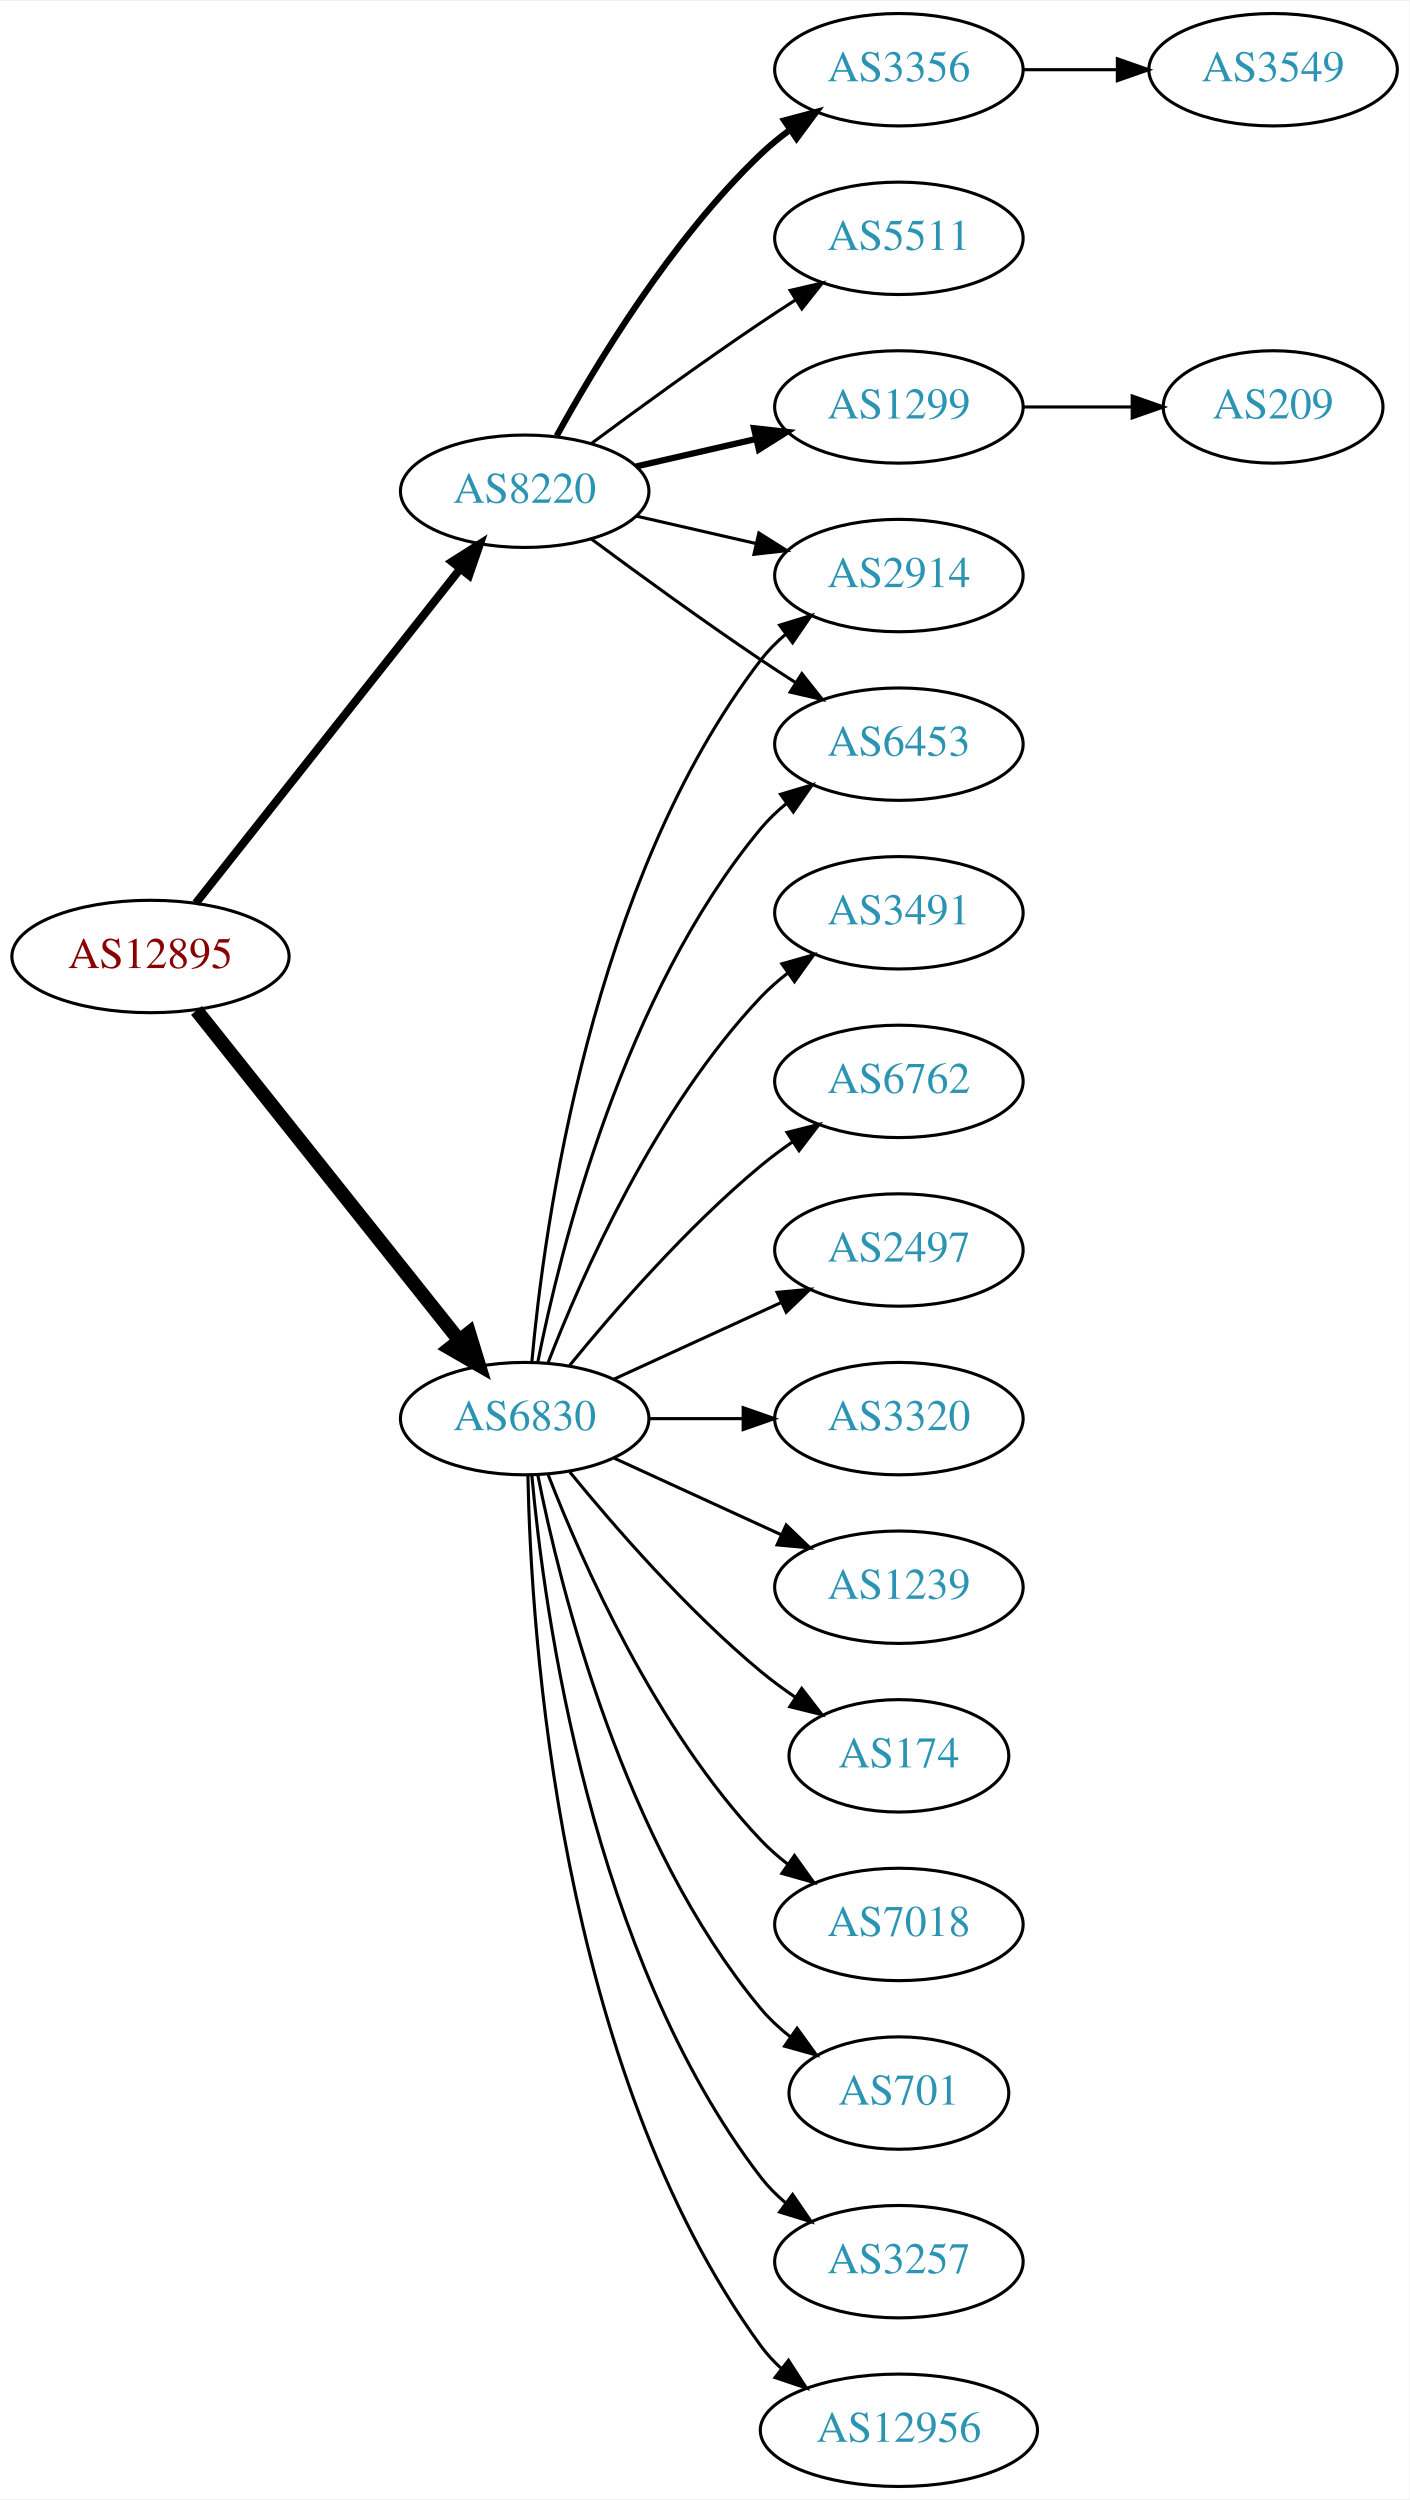
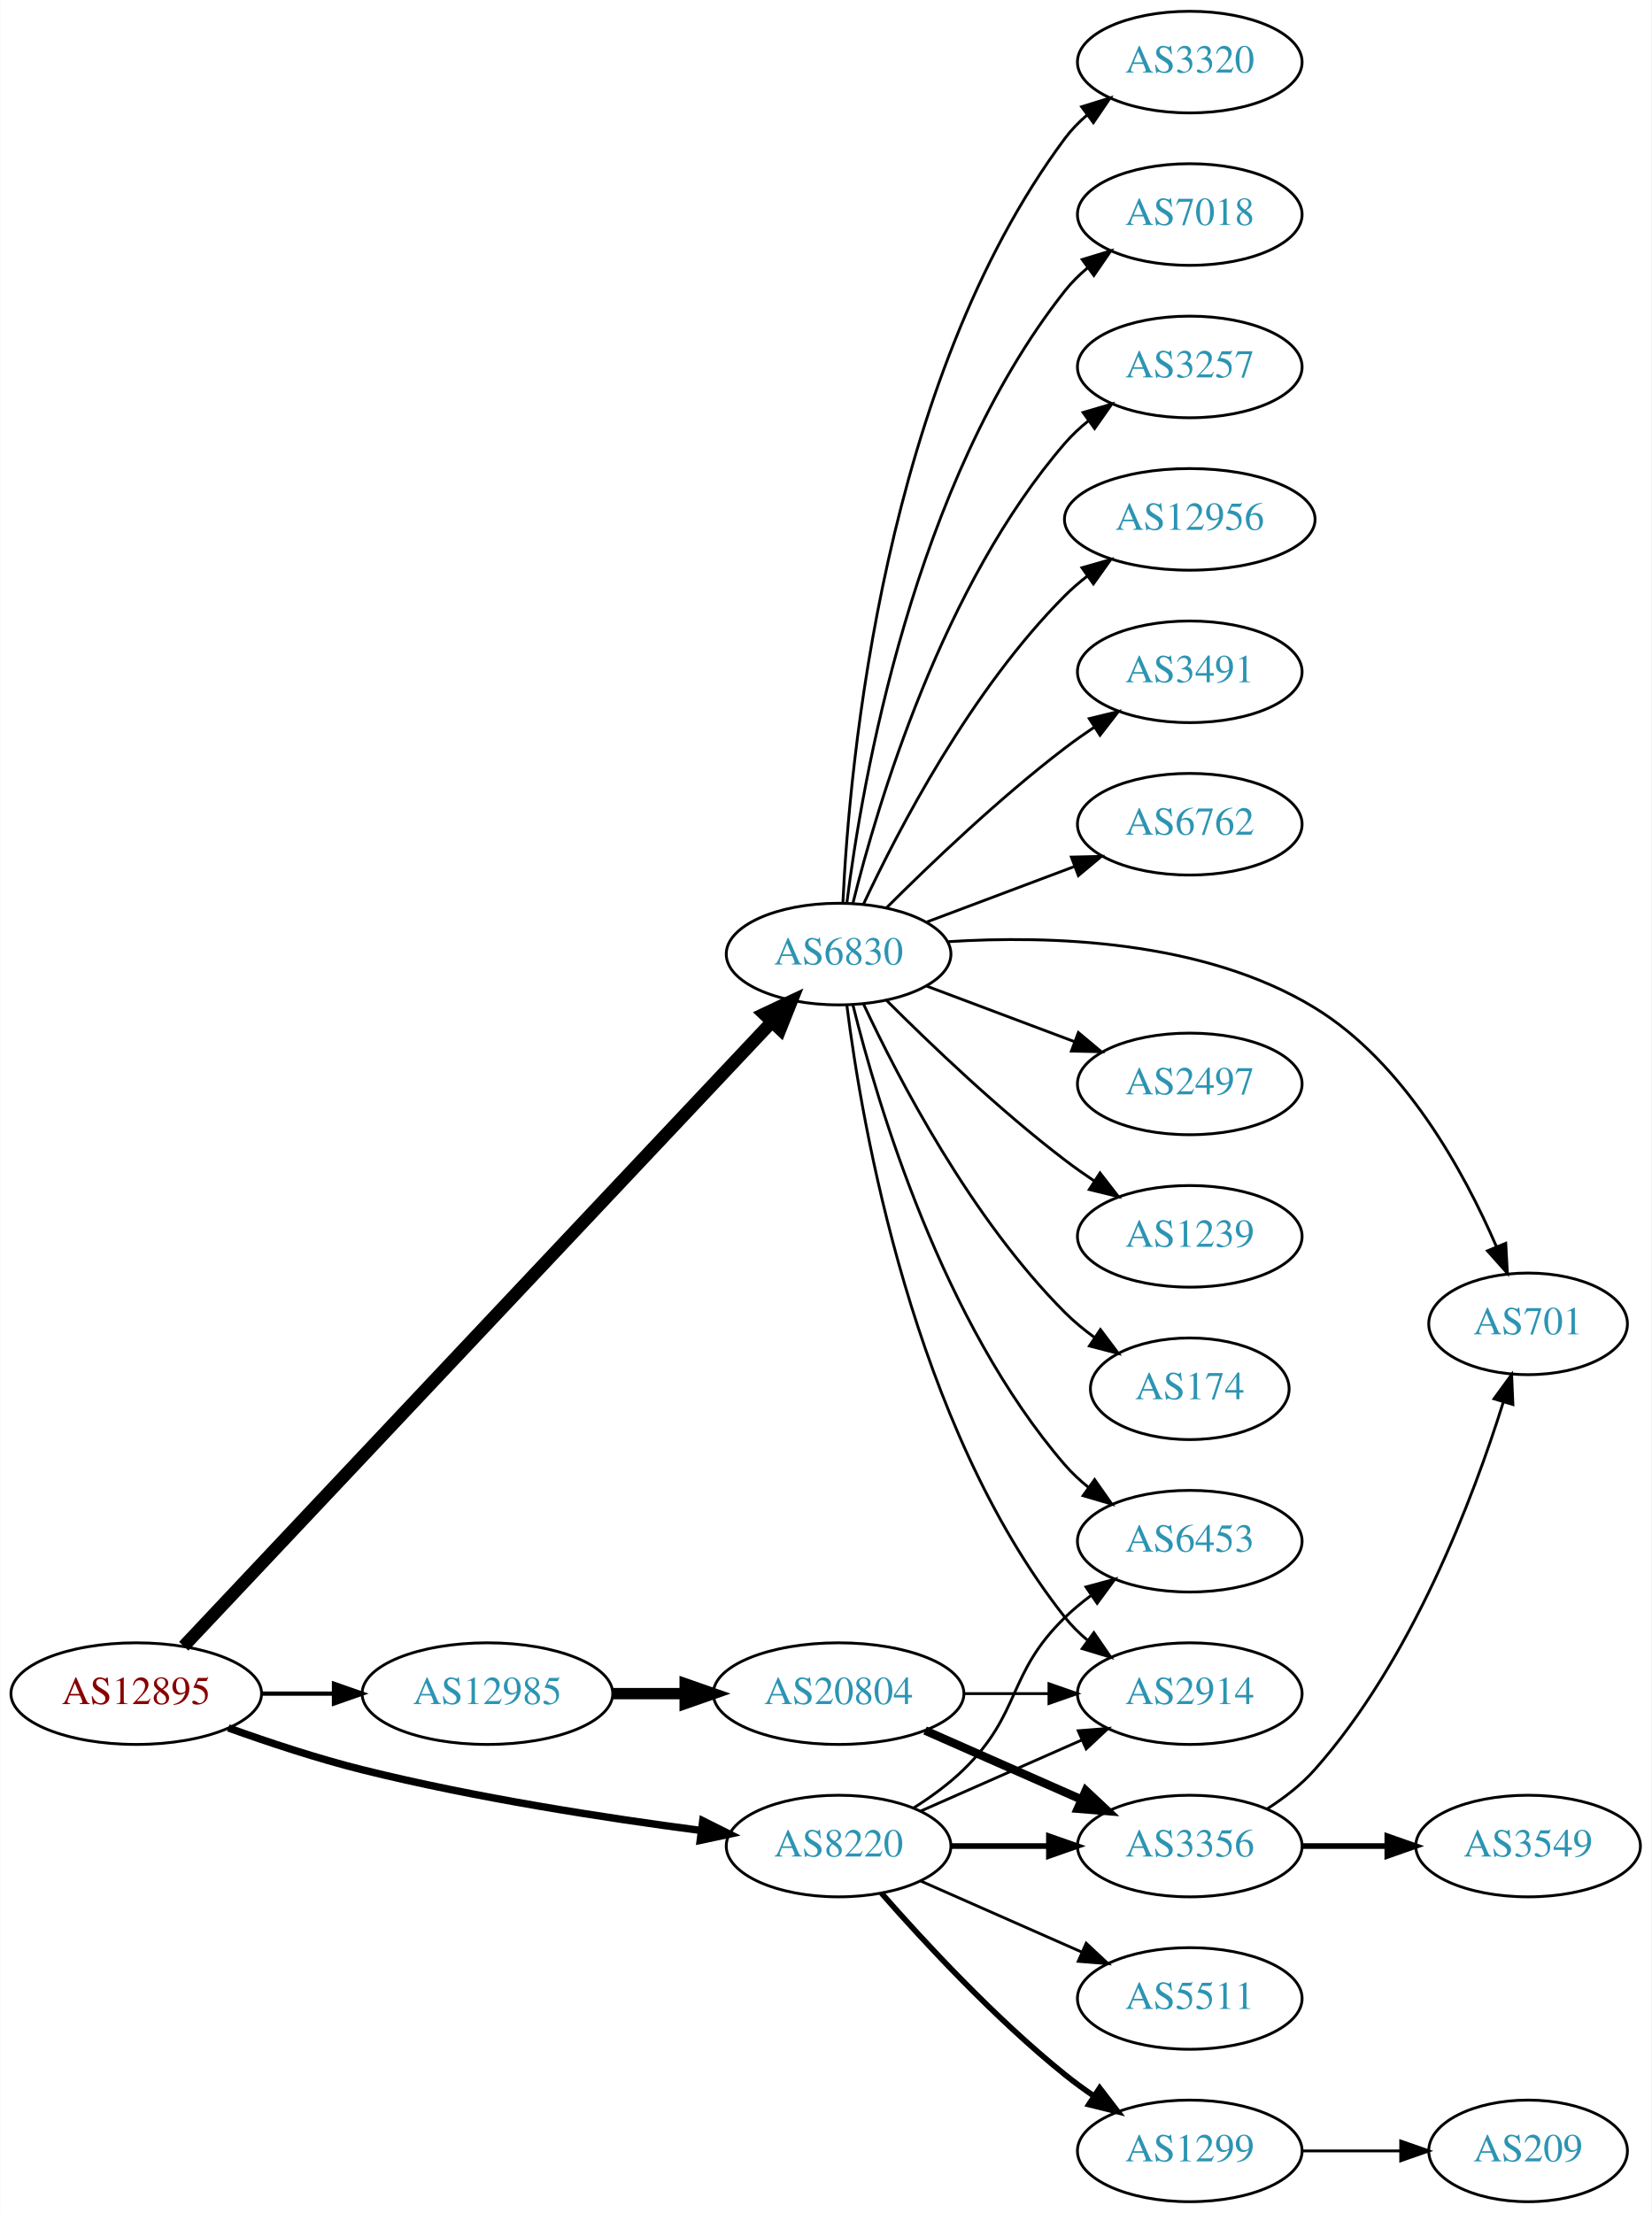
- <svg xmlns="http://www.w3.org/2000/svg" xmlns:xlink="http://www.w3.org/1999/xlink" width="451pt" height="800pt" viewBox="0.00 0.00 451.37 800.00">
-   <g id="graph0" class="graph" transform="scale(1 1) rotate(0) translate(4 796)">
-     <polygon fill="white" stroke="none" points="-4,4 -4,-796 447.37,-796 447.37,4 -4,4" />
+ <svg xmlns="http://www.w3.org/2000/svg" xmlns:xlink="http://www.w3.org/1999/xlink" width="585pt" height="784pt" viewBox="0.00 0.00 584.86 784.00">
+   <g id="graph0" class="graph" transform="scale(1 1) rotate(0) translate(4 780)">
+     <polygon fill="white" stroke="none" points="-4,4 -4,-780 580.862,-780 580.862,4 -4,4" />
    <g id="node1" class="node">
      <g id="a_node1">
        <a xlink:href="/asn/12895" xlink:title="AS12895 ~ Vienna, Austria [AT]">
-           <ellipse fill="#ffffff" stroke="black" cx="44.196" cy="-490" rx="44.393" ry="18" />
-           <text text-anchor="middle" x="44.196" y="-486.3" font-family="Times,serif" font-size="14.00" fill="#880000">AS12895</text>
+           <ellipse fill="#ffffff" stroke="black" cx="44.196" cy="-180" rx="44.393" ry="18" />
+           <text text-anchor="middle" x="44.196" y="-176.3" font-family="Times,serif" font-size="14.00" fill="#880000">AS12895</text>
        </a>
      </g>
    </g>
    <g id="node2" class="node">
      <g id="a_node2">
        <a xlink:href="/asn/6830" xlink:title="AS6830 ~ LGI-UPC [AT]">
-           <ellipse fill="#ffffff" stroke="black" cx="164.039" cy="-342" rx="39.794" ry="18" />
-           <text text-anchor="middle" x="164.039" y="-338.3" font-family="Times,serif" font-size="14.00" fill="#2c94b3">AS6830</text>
+           <ellipse fill="#ffffff" stroke="black" cx="292.98" cy="-442" rx="39.794" ry="18" />
+           <text text-anchor="middle" x="292.98" y="-438.3" font-family="Times,serif" font-size="14.00" fill="#2c94b3">AS6830</text>
        </a>
      </g>
    </g>
    <g id="edge1" class="edge">
-       <path fill="none" stroke="black" stroke-width="4.5" d="M58.945,-472.733C79.7,-446.666 119.146,-397.126 143.07,-367.079" />
-       <polygon fill="black" stroke="black" stroke-width="4.5" points="146.229,-369.433 149.378,-359.157 140.068,-364.528 146.229,-369.433" />
+       <path fill="none" stroke="black" stroke-width="4.5" d="M61.009,-196.788C103.407,-241.8 219.747,-365.313 269.227,-417.843" />
+       <polygon fill="black" stroke="black" stroke-width="4.5" points="266.576,-420.772 276.299,-425.352 272.309,-415.373 266.576,-420.772" />
    </g>
    <g id="node3" class="node">
      <g id="a_node3">
        <a xlink:href="/asn/8220" xlink:title="AS8220 ~ COLT [GB]">
-           <ellipse fill="#ffffff" stroke="black" cx="164.039" cy="-639" rx="39.794" ry="18" />
-           <text text-anchor="middle" x="164.039" y="-635.3" font-family="Times,serif" font-size="14.00" fill="#2c94b3">AS8220</text>
+           <ellipse fill="#ffffff" stroke="black" cx="292.98" cy="-126" rx="39.794" ry="18" />
+           <text text-anchor="middle" x="292.98" y="-122.3" font-family="Times,serif" font-size="14.00" fill="#2c94b3">AS8220</text>
        </a>
      </g>
    </g>
    <g id="edge2" class="edge">
-       <path fill="none" stroke="black" stroke-width="2.625" d="M58.714,-507.092C79.492,-533.364 119.383,-583.802 143.365,-614.125" />
-       <polygon fill="black" stroke="black" stroke-width="2.625" points="140.73,-616.435 149.678,-622.107 146.22,-612.093 140.73,-616.435" />
+       <path fill="none" stroke="black" stroke-width="2.625" d="M76.813,-167.852C91.167,-162.694 108.464,-156.968 124.392,-153 164.302,-143.058 210.505,-135.931 244.278,-131.505" />
+       <polygon fill="black" stroke="black" stroke-width="2.625" points="244.865,-134.959 254.34,-130.218 243.976,-128.015 244.865,-134.959" />
    </g>
    <g id="node4" class="node">
      <g id="a_node4">
-         <a xlink:href="/asn/174" xlink:title="AS174 ~ Cogent Communications [US]">
-           <ellipse fill="#ffffff" stroke="black" cx="283.881" cy="-234" rx="35.194" ry="18" />
-           <text text-anchor="middle" x="283.881" y="-230.3" font-family="Times,serif" font-size="14.00" fill="#2c94b3">AS174</text>
+         <a xlink:href="/asn/12985" xlink:title="AS12985 ~ TVKWSM-AS [PL]">
+           <ellipse fill="#ffffff" stroke="black" cx="168.588" cy="-180" rx="44.393" ry="18" />
+           <text text-anchor="middle" x="168.588" y="-176.3" font-family="Times,serif" font-size="14.00" fill="#2c94b3">AS12985</text>
        </a>
      </g>
    </g>
    <g id="edge3" class="edge">
-       <path fill="none" stroke="black" d="M178.458,-324.935C192.572,-307.625 215.987,-280.655 239.685,-261 243.148,-258.128 246.941,-255.331 250.795,-252.692" />
-       <polygon fill="black" stroke="black" points="252.757,-255.592 259.228,-247.203 248.938,-249.725 252.757,-255.592" />
+       <path fill="none" stroke="black" stroke-width="1.5" d="M88.692,-180C96.898,-180 105.569,-180 114.041,-180" />
+       <polygon fill="black" stroke="black" stroke-width="1.5" points="114.233,-183.5 124.233,-180 114.233,-176.5 114.233,-183.5" />
    </g>
    <g id="node5" class="node">
      <g id="a_node5">
-         <a xlink:href="/asn/7018" xlink:title="AS7018 ~ AT&amp;T Services, Inc. [US]">
-           <ellipse fill="#ffffff" stroke="black" cx="283.881" cy="-180" rx="39.794" ry="18" />
-           <text text-anchor="middle" x="283.881" y="-176.3" font-family="Times,serif" font-size="14.00" fill="#2c94b3">AS7018</text>
+         <a xlink:href="/asn/6762" xlink:title="AS6762 ~ TELECOM ITALIA SPARKLE S.p.A. [IT]">
+           <ellipse fill="#ffffff" stroke="black" cx="417.373" cy="-488" rx="39.794" ry="18" />
+           <text text-anchor="middle" x="417.373" y="-484.3" font-family="Times,serif" font-size="14.00" fill="#2c94b3">AS6762</text>
        </a>
      </g>
    </g>
    <g id="edge4" class="edge">
-       <path fill="none" stroke="black" d="M171.562,-324.006C182.312,-296.272 205.969,-242.571 239.685,-207 242.271,-204.272 245.188,-201.706 248.257,-199.323" />
-       <polygon fill="black" stroke="black" points="250.435,-202.07 256.605,-193.457 246.411,-196.342 250.435,-202.07" />
+       <path fill="none" stroke="black" d="M324.235,-453.371C339.975,-459.287 359.422,-466.596 376.387,-472.972" />
+       <polygon fill="black" stroke="black" points="375.45,-476.359 386.042,-476.601 377.913,-469.806 375.45,-476.359" />
    </g>
    <g id="node6" class="node">
      <g id="a_node6">
-         <a xlink:href="/asn/6453" xlink:title="AS6453 ~ TATA COMMUNICATIONS (AMERICA) INC [US]">
-           <ellipse fill="#ffffff" stroke="black" cx="283.881" cy="-558" rx="39.794" ry="18" />
-           <text text-anchor="middle" x="283.881" y="-554.3" font-family="Times,serif" font-size="14.00" fill="#2c94b3">AS6453</text>
+         <a xlink:href="/asn/701" xlink:title="AS701 ~ UUNET [US]">
+           <ellipse fill="#ffffff" stroke="black" cx="537.215" cy="-311" rx="35.194" ry="18" />
+           <text text-anchor="middle" x="537.215" y="-307.3" font-family="Times,serif" font-size="14.00" fill="#2c94b3">AS701</text>
        </a>
      </g>
    </g>
    <g id="edge5" class="edge">
-       <path fill="none" stroke="black" d="M168.237,-360.073C175.401,-396.141 195.675,-478.125 239.685,-531 242.09,-533.889 244.886,-536.563 247.879,-539.013" />
-       <polygon fill="black" stroke="black" points="245.967,-541.95 256.122,-544.973 250.069,-536.277 245.967,-541.95" />
+       <path fill="none" stroke="black" d="M331.493,-446.374C367.494,-448.689 422.076,-447.099 461.569,-423 493.406,-403.572 514.56,-364.833 525.977,-338.415" />
+       <polygon fill="black" stroke="black" points="529.3,-339.538 529.878,-328.959 522.829,-336.869 529.3,-339.538" />
    </g>
    <g id="node7" class="node">
      <g id="a_node7">
-         <a xlink:href="/asn/701" xlink:title="AS701 ~ UUNET [US]">
-           <ellipse fill="#ffffff" stroke="black" cx="283.881" cy="-126" rx="35.194" ry="18" />
-           <text text-anchor="middle" x="283.881" y="-122.3" font-family="Times,serif" font-size="14.00" fill="#2c94b3">AS701</text>
+         <a xlink:href="/asn/2497" xlink:title="AS2497 ~ Internet Initiative Japan Inc. [JP]">
+           <ellipse fill="#ffffff" stroke="black" cx="417.373" cy="-396" rx="39.794" ry="18" />
+           <text text-anchor="middle" x="417.373" y="-392.3" font-family="Times,serif" font-size="14.00" fill="#2c94b3">AS2497</text>
        </a>
      </g>
    </g>
    <g id="edge6" class="edge">
-       <path fill="none" stroke="black" d="M168.237,-323.927C175.401,-287.859 195.675,-205.875 239.685,-153 242.422,-149.712 245.667,-146.702 249.13,-143.983" />
-       <polygon fill="black" stroke="black" points="251.267,-146.761 257.471,-138.173 247.265,-141.017 251.267,-146.761" />
+       <path fill="none" stroke="black" d="M324.235,-430.629C339.975,-424.713 359.422,-417.404 376.387,-411.028" />
+       <polygon fill="black" stroke="black" points="377.913,-414.194 386.042,-407.399 375.45,-407.641 377.913,-414.194" />
    </g>
    <g id="node8" class="node">
      <g id="a_node8">
-         <a xlink:href="/asn/3257" xlink:title="AS3257 ~ GTT [DE]">
-           <ellipse fill="#ffffff" stroke="black" cx="283.881" cy="-72" rx="39.794" ry="18" />
-           <text text-anchor="middle" x="283.881" y="-68.3" font-family="Times,serif" font-size="14.00" fill="#2c94b3">AS3257</text>
+         <a xlink:href="/asn/1239" xlink:title="AS1239 ~ Sprint [US]">
+           <ellipse fill="#ffffff" stroke="black" cx="417.373" cy="-342" rx="39.794" ry="18" />
+           <text text-anchor="middle" x="417.373" y="-338.3" font-family="Times,serif" font-size="14.00" fill="#2c94b3">AS1239</text>
        </a>
      </g>
    </g>
    <g id="edge7" class="edge">
-       <path fill="none" stroke="black" d="M166.323,-323.883C170.221,-280.668 185.238,-169.869 239.685,-99 241.975,-96.019 244.695,-93.284 247.639,-90.796" />
-       <polygon fill="black" stroke="black" points="249.833,-93.527 255.816,-84.782 245.686,-87.888 249.833,-93.527" />
+       <path fill="none" stroke="black" d="M309.879,-425.681C325.336,-410.228 349.835,-386.806 373.176,-369 376.499,-366.466 380.066,-363.947 383.675,-361.525" />
+       <polygon fill="black" stroke="black" points="385.584,-364.458 392.075,-356.085 381.779,-358.583 385.584,-364.458" />
    </g>
    <g id="node9" class="node">
      <g id="a_node9">
-         <a xlink:href="/asn/12956" xlink:title="AS12956 ~ TELXIUS [ES]">
-           <ellipse fill="#ffffff" stroke="black" cx="283.881" cy="-18" rx="44.393" ry="18" />
-           <text text-anchor="middle" x="283.881" y="-14.3" font-family="Times,serif" font-size="14.00" fill="#2c94b3">AS12956</text>
+         <a xlink:href="/asn/174" xlink:title="AS174 ~ Cogent Communications [US]">
+           <ellipse fill="#ffffff" stroke="black" cx="417.373" cy="-288" rx="35.194" ry="18" />
+           <text text-anchor="middle" x="417.373" y="-284.3" font-family="Times,serif" font-size="14.00" fill="#2c94b3">AS174</text>
        </a>
      </g>
    </g>
    <g id="edge8" class="edge">
-       <path fill="none" stroke="black" d="M165.071,-323.663C166.044,-273.921 174.763,-134.194 239.685,-45 241.611,-42.354 243.882,-39.91 246.359,-37.663" />
-       <polygon fill="black" stroke="black" points="248.521,-40.415 254.266,-31.513 244.224,-34.889 248.521,-40.415" />
+       <path fill="none" stroke="black" d="M301.831,-424.253C314.111,-397.983 339.938,-348.274 373.176,-315 376.356,-311.817 379.978,-308.833 383.741,-306.094" />
+       <polygon fill="black" stroke="black" points="385.722,-308.979 392.086,-300.508 381.829,-303.162 385.722,-308.979" />
    </g>
    <g id="node10" class="node">
      <g id="a_node10">
-         <a xlink:href="/asn/3491" xlink:title="AS3491 ~ PCCW Global, Inc. [US]">
-           <ellipse fill="#ffffff" stroke="black" cx="283.881" cy="-504" rx="39.794" ry="18" />
-           <text text-anchor="middle" x="283.881" y="-500.3" font-family="Times,serif" font-size="14.00" fill="#2c94b3">AS3491</text>
+         <a xlink:href="/asn/3320" xlink:title="AS3320 ~ DTAG [DE]">
+           <ellipse fill="#ffffff" stroke="black" cx="417.373" cy="-758" rx="39.794" ry="18" />
+           <text text-anchor="middle" x="417.373" y="-754.3" font-family="Times,serif" font-size="14.00" fill="#2c94b3">AS3320</text>
        </a>
      </g>
    </g>
    <g id="edge9" class="edge">
-       <path fill="none" stroke="black" d="M171.562,-359.994C182.312,-387.728 205.969,-441.429 239.685,-477 242.271,-479.728 245.188,-482.294 248.257,-484.677" />
-       <polygon fill="black" stroke="black" points="246.411,-487.658 256.605,-490.543 250.435,-481.93 246.411,-487.658" />
+       <path fill="none" stroke="black" d="M294.507,-460.216C296.783,-508.974 308.882,-644.611 373.176,-731 375.421,-734.015 378.11,-736.773 381.035,-739.277" />
+       <polygon fill="black" stroke="black" points="379.065,-742.173 389.185,-745.31 383.23,-736.547 379.065,-742.173" />
    </g>
    <g id="node11" class="node">
      <g id="a_node11">
-         <a xlink:href="/asn/6762" xlink:title="AS6762 ~ TELECOM ITALIA SPARKLE S.p.A. [IT]">
-           <ellipse fill="#ffffff" stroke="black" cx="283.881" cy="-450" rx="39.794" ry="18" />
-           <text text-anchor="middle" x="283.881" y="-446.3" font-family="Times,serif" font-size="14.00" fill="#2c94b3">AS6762</text>
+         <a xlink:href="/asn/7018" xlink:title="AS7018 ~ AT&amp;T Services, Inc. [US]">
+           <ellipse fill="#ffffff" stroke="black" cx="417.373" cy="-704" rx="39.794" ry="18" />
+           <text text-anchor="middle" x="417.373" y="-700.3" font-family="Times,serif" font-size="14.00" fill="#2c94b3">AS7018</text>
        </a>
      </g>
    </g>
    <g id="edge10" class="edge">
-       <path fill="none" stroke="black" d="M178.458,-359.065C192.572,-376.375 215.987,-403.345 239.685,-423 242.901,-425.668 246.402,-428.27 249.972,-430.741" />
-       <polygon fill="black" stroke="black" points="248.05,-433.666 258.329,-436.236 251.896,-427.817 248.05,-433.666" />
+       <path fill="none" stroke="black" d="M295.908,-460.162C301.214,-502.424 319.4,-608.927 373.176,-677 375.506,-679.949 378.253,-682.664 381.214,-685.139" />
+       <polygon fill="black" stroke="black" points="379.276,-688.058 389.414,-691.134 383.407,-682.407 379.276,-688.058" />
    </g>
    <g id="node12" class="node">
      <g id="a_node12">
-         <a xlink:href="/asn/2497" xlink:title="AS2497 ~ Internet Initiative Japan Inc. [JP]">
-           <ellipse fill="#ffffff" stroke="black" cx="283.881" cy="-396" rx="39.794" ry="18" />
-           <text text-anchor="middle" x="283.881" y="-392.3" font-family="Times,serif" font-size="14.00" fill="#2c94b3">AS2497</text>
+         <a xlink:href="/asn/3257" xlink:title="AS3257 ~ GTT [DE]">
+           <ellipse fill="#ffffff" stroke="black" cx="417.373" cy="-650" rx="39.794" ry="18" />
+           <text text-anchor="middle" x="417.373" y="-646.3" font-family="Times,serif" font-size="14.00" fill="#2c94b3">AS3257</text>
        </a>
      </g>
    </g>
    <g id="edge11" class="edge">
-       <path fill="none" stroke="black" d="M192.667,-354.661C208.624,-361.973 228.895,-371.261 246.178,-379.181" />
-       <polygon fill="black" stroke="black" points="244.876,-382.435 255.425,-383.419 247.793,-376.071 244.876,-382.435" />
+       <path fill="none" stroke="black" d="M298.08,-460.115C306.749,-495.063 329.798,-572.767 373.176,-623 375.633,-625.845 378.464,-628.489 381.479,-630.921" />
+       <polygon fill="black" stroke="black" points="379.586,-633.871 389.752,-636.855 383.666,-628.183 379.586,-633.871" />
    </g>
    <g id="node13" class="node">
      <g id="a_node13">
-         <a xlink:href="/asn/2914" xlink:title="AS2914 ~ NTT America, Inc. [US]">
-           <ellipse fill="#ffffff" stroke="black" cx="283.881" cy="-612" rx="39.794" ry="18" />
-           <text text-anchor="middle" x="283.881" y="-608.3" font-family="Times,serif" font-size="14.00" fill="#2c94b3">AS2914</text>
+         <a xlink:href="/asn/12956" xlink:title="AS12956 ~ TELXIUS [ES]">
+           <ellipse fill="#ffffff" stroke="black" cx="417.373" cy="-596" rx="44.393" ry="18" />
+           <text text-anchor="middle" x="417.373" y="-592.3" font-family="Times,serif" font-size="14.00" fill="#2c94b3">AS12956</text>
        </a>
      </g>
    </g>
    <g id="edge12" class="edge">
-       <path fill="none" stroke="black" d="M166.323,-360.117C170.221,-403.332 185.238,-514.131 239.685,-585 241.975,-587.981 244.695,-590.716 247.639,-593.205" />
-       <polygon fill="black" stroke="black" points="245.686,-596.113 255.816,-599.218 249.833,-590.473 245.686,-596.113" />
+       <path fill="none" stroke="black" d="M301.831,-459.747C314.111,-486.017 339.938,-535.726 373.176,-569 375.626,-571.452 378.337,-573.786 381.174,-575.98" />
+       <polygon fill="black" stroke="black" points="379.195,-578.868 389.382,-581.779 383.234,-573.15 379.195,-578.868" />
    </g>
    <g id="node14" class="node">
      <g id="a_node14">
-         <a xlink:href="/asn/3320" xlink:title="AS3320 ~ DTAG [DE]">
-           <ellipse fill="#ffffff" stroke="black" cx="283.881" cy="-342" rx="39.794" ry="18" />
-           <text text-anchor="middle" x="283.881" y="-338.3" font-family="Times,serif" font-size="14.00" fill="#2c94b3">AS3320</text>
+         <a xlink:href="/asn/2914" xlink:title="AS2914 ~ NTT America, Inc. [US]">
+           <ellipse fill="#ffffff" stroke="black" cx="417.373" cy="-180" rx="39.794" ry="18" />
+           <text text-anchor="middle" x="417.373" y="-176.3" font-family="Times,serif" font-size="14.00" fill="#2c94b3">AS2914</text>
        </a>
      </g>
    </g>
    <g id="edge13" class="edge">
-       <path fill="none" stroke="black" d="M203.951,-342C213.505,-342 223.854,-342 233.817,-342" />
-       <polygon fill="black" stroke="black" points="234.009,-345.5 244.009,-342 234.009,-338.5 234.009,-345.5" />
+       <path fill="none" stroke="black" d="M295.908,-423.838C301.214,-381.576 319.4,-275.073 373.176,-207 375.506,-204.051 378.253,-201.336 381.214,-198.861" />
+       <polygon fill="black" stroke="black" points="383.407,-201.593 389.414,-192.866 379.276,-195.942 383.407,-201.593" />
    </g>
    <g id="node15" class="node">
      <g id="a_node15">
-         <a xlink:href="/asn/1239" xlink:title="AS1239 ~ Sprint [US]">
-           <ellipse fill="#ffffff" stroke="black" cx="283.881" cy="-288" rx="39.794" ry="18" />
-           <text text-anchor="middle" x="283.881" y="-284.3" font-family="Times,serif" font-size="14.00" fill="#2c94b3">AS1239</text>
+         <a xlink:href="/asn/3491" xlink:title="AS3491 ~ PCCW Global, Inc. [US]">
+           <ellipse fill="#ffffff" stroke="black" cx="417.373" cy="-542" rx="39.794" ry="18" />
+           <text text-anchor="middle" x="417.373" y="-538.3" font-family="Times,serif" font-size="14.00" fill="#2c94b3">AS3491</text>
        </a>
      </g>
    </g>
    <g id="edge14" class="edge">
-       <path fill="none" stroke="black" d="M192.667,-329.339C208.624,-322.027 228.895,-312.739 246.178,-304.819" />
-       <polygon fill="black" stroke="black" points="247.793,-307.929 255.425,-300.581 244.876,-301.565 247.793,-307.929" />
-     </g>
-     <g id="edge18" class="edge">
-       <path fill="none" stroke="black" d="M185.369,-623.723C200.231,-612.696 220.976,-597.593 239.685,-585 243.234,-582.611 246.984,-580.161 250.733,-577.758" />
-       <polygon fill="black" stroke="black" points="252.801,-580.591 259.381,-572.288 249.059,-574.675 252.801,-580.591" />
-     </g>
-     <g id="edge19" class="edge">
-       <path fill="none" stroke="black" d="M199.758,-631.045C211.758,-628.296 225.379,-625.175 238.071,-622.267" />
-       <polygon fill="black" stroke="black" points="239.037,-625.636 248.003,-619.991 237.474,-618.813 239.037,-625.636" />
+       <path fill="none" stroke="black" d="M309.879,-458.319C325.336,-473.772 349.835,-497.194 373.176,-515 376.499,-517.534 380.066,-520.053 383.675,-522.475" />
+       <polygon fill="black" stroke="black" points="381.779,-525.417 392.075,-527.915 385.584,-519.542 381.779,-525.417" />
    </g>
    <g id="node16" class="node">
      <g id="a_node16">
-         <a xlink:href="/asn/3356" xlink:title="AS3356 ~ Level 3 Parent, LLC [US]">
-           <ellipse fill="#ffffff" stroke="black" cx="283.881" cy="-774" rx="39.794" ry="18" />
-           <text text-anchor="middle" x="283.881" y="-770.3" font-family="Times,serif" font-size="14.00" fill="#2c94b3">AS3356</text>
+         <a xlink:href="/asn/6453" xlink:title="AS6453 ~ TATA COMMUNICATIONS (AMERICA) INC [US]">
+           <ellipse fill="#ffffff" stroke="black" cx="417.373" cy="-234" rx="39.794" ry="18" />
+           <text text-anchor="middle" x="417.373" y="-230.3" font-family="Times,serif" font-size="14.00" fill="#2c94b3">AS6453</text>
        </a>
      </g>
    </g>
    <g id="edge15" class="edge">
-       <path fill="none" stroke="black" stroke-width="2" d="M174.28,-656.713C186.825,-679.561 211.002,-719.611 239.685,-747 242.553,-749.739 245.742,-752.347 249.051,-754.785" />
-       <polygon fill="black" stroke="black" stroke-width="2" points="247.175,-757.742 257.411,-760.477 251.114,-751.956 247.175,-757.742" />
+       <path fill="none" stroke="black" d="M298.08,-423.885C306.749,-388.937 329.798,-311.233 373.176,-261 375.633,-258.155 378.464,-255.511 381.479,-253.079" />
+       <polygon fill="black" stroke="black" points="383.666,-255.817 389.752,-247.145 379.586,-250.129 383.666,-255.817" />
+     </g>
+     <g id="edge20" class="edge">
+       <path fill="none" stroke="black" d="M322.06,-138.389C339.008,-145.866 360.805,-155.483 379.174,-163.588" />
+       <polygon fill="black" stroke="black" points="377.862,-166.834 388.424,-167.669 380.688,-160.43 377.862,-166.834" />
+     </g>
+     <g id="edge19" class="edge">
+       <path fill="none" stroke="black" d="M319.509,-139.462C325.672,-143.362 331.974,-147.948 337.176,-153 357.87,-173.094 352.483,-186.906 373.176,-207 376.022,-209.763 379.195,-212.386 382.496,-214.834" />
+       <polygon fill="black" stroke="black" points="380.612,-217.786 390.843,-220.538 384.561,-212.006 380.612,-217.786" />
    </g>
    <g id="node17" class="node">
      <g id="a_node17">
-         <a xlink:href="/asn/5511" xlink:title="AS5511 ~ Orange S.A. [FR]">
-           <ellipse fill="#ffffff" stroke="black" cx="283.881" cy="-720" rx="39.794" ry="18" />
-           <text text-anchor="middle" x="283.881" y="-716.3" font-family="Times,serif" font-size="14.00" fill="#2c94b3">AS5511</text>
+         <a xlink:href="/asn/1299" xlink:title="AS1299 ~ Telia Carrier [EU]">
+           <ellipse fill="#ffffff" stroke="black" cx="417.373" cy="-18" rx="39.794" ry="18" />
+           <text text-anchor="middle" x="417.373" y="-14.3" font-family="Times,serif" font-size="14.00" fill="#2c94b3">AS1299</text>
        </a>
      </g>
    </g>
    <g id="edge16" class="edge">
-       <path fill="none" stroke="black" d="M185.369,-654.277C200.231,-665.304 220.976,-680.407 239.685,-693 243.234,-695.389 246.984,-697.839 250.733,-700.242" />
-       <polygon fill="black" stroke="black" points="249.059,-703.325 259.381,-705.712 252.801,-697.409 249.059,-703.325" />
+       <path fill="none" stroke="black" stroke-width="2" d="M308.133,-109.337C323.234,-92.106 348.355,-64.976 373.176,-45 376.432,-42.38 379.957,-39.808 383.542,-37.354" />
+       <polygon fill="black" stroke="black" stroke-width="2" points="385.46,-40.281 391.914,-31.879 381.629,-34.423 385.46,-40.281" />
    </g>
    <g id="node18" class="node">
      <g id="a_node18">
-         <a xlink:href="/asn/1299" xlink:title="AS1299 ~ Telia Carrier [EU]">
-           <ellipse fill="#ffffff" stroke="black" cx="283.881" cy="-666" rx="39.794" ry="18" />
-           <text text-anchor="middle" x="283.881" y="-662.3" font-family="Times,serif" font-size="14.00" fill="#2c94b3">AS1299</text>
+         <a xlink:href="/asn/3356" xlink:title="AS3356 ~ Level 3 Parent, LLC [US]">
+           <ellipse fill="#ffffff" stroke="black" cx="417.373" cy="-126" rx="39.794" ry="18" />
+           <text text-anchor="middle" x="417.373" y="-122.3" font-family="Times,serif" font-size="14.00" fill="#2c94b3">AS3356</text>
        </a>
      </g>
    </g>
    <g id="edge17" class="edge">
-       <path fill="none" stroke="black" stroke-width="2" d="M199.758,-646.955C211.758,-649.704 225.379,-652.825 238.071,-655.733" />
-       <polygon fill="black" stroke="black" stroke-width="2" points="237.474,-659.187 248.003,-658.009 239.037,-652.364 237.474,-659.187" />
+       <path fill="none" stroke="black" stroke-width="2" d="M332.706,-126C343.644,-126 355.695,-126 367.161,-126" />
+       <polygon fill="black" stroke="black" stroke-width="2" points="367.479,-129.5 377.479,-126 367.479,-122.5 367.479,-129.5" />
+     </g>
+     <g id="node19" class="node">
+       <g id="a_node19">
+         <a xlink:href="/asn/5511" xlink:title="AS5511 ~ Orange S.A. [FR]">
+           <ellipse fill="#ffffff" stroke="black" cx="417.373" cy="-72" rx="39.794" ry="18" />
+           <text text-anchor="middle" x="417.373" y="-68.3" font-family="Times,serif" font-size="14.00" fill="#2c94b3">AS5511</text>
+         </a>
+       </g>
+     </g>
+     <g id="edge18" class="edge">
+       <path fill="none" stroke="black" d="M322.06,-113.611C339.008,-106.134 360.805,-96.517 379.174,-88.412" />
+       <polygon fill="black" stroke="black" points="380.688,-91.57 388.424,-84.331 377.862,-85.165 380.688,-91.57" />
+     </g>
+     <g id="node22" class="node">
+       <g id="a_node22">
+         <a xlink:href="/asn/20804" xlink:title="AS20804 ~ ul. PERKUNA 47, WARSZAWA [PL]">
+           <ellipse fill="#ffffff" stroke="black" cx="292.98" cy="-180" rx="44.393" ry="18" />
+           <text text-anchor="middle" x="292.98" y="-176.3" font-family="Times,serif" font-size="14.00" fill="#2c94b3">AS20804</text>
+         </a>
+       </g>
+     </g>
+     <g id="edge24" class="edge">
+       <path fill="none" stroke="black" stroke-width="4" d="M213.084,-180C221.29,-180 229.961,-180 238.434,-180" />
+       <polygon fill="black" stroke="black" stroke-width="4" points="238.625,-183.5 248.625,-180 238.625,-176.5 238.625,-183.5" />
+     </g>
+     <g id="node21" class="node">
+       <g id="a_node21">
+         <a xlink:href="/asn/209" xlink:title="AS209 ~ CenturyLink Communications, LLC [US]">
+           <ellipse fill="#ffffff" stroke="black" cx="537.215" cy="-18" rx="35.194" ry="18" />
+           <text text-anchor="middle" x="537.215" y="-14.3" font-family="Times,serif" font-size="14.00" fill="#2c94b3">AS209</text>
+         </a>
+       </g>
+     </g>
+     <g id="edge23" class="edge">
+       <path fill="none" stroke="black" d="M457.285,-18C468.372,-18 480.531,-18 491.914,-18" />
+       <polygon fill="black" stroke="black" points="492.096,-21.5 502.096,-18 492.096,-14.5 492.096,-21.5" />
+     </g>
+     <g id="edge22" class="edge">
+       <path fill="none" stroke="black" d="M444.884,-139.24C450.886,-143.093 456.868,-147.713 461.569,-153 496.096,-191.834 517.836,-249.431 528.445,-283.301" />
+       <polygon fill="black" stroke="black" points="525.134,-284.446 531.381,-293.003 531.834,-282.418 525.134,-284.446" />
    </g>
    <g id="node20" class="node">
      <g id="a_node20">
        <a xlink:href="/asn/3549" xlink:title="AS3549 ~ Level 3 Parent, LLC [US]">
-           <ellipse fill="#ffffff" stroke="black" cx="403.724" cy="-774" rx="39.794" ry="18" />
-           <text text-anchor="middle" x="403.724" y="-770.3" font-family="Times,serif" font-size="14.00" fill="#2c94b3">AS3549</text>
+           <ellipse fill="#ffffff" stroke="black" cx="537.215" cy="-126" rx="39.794" ry="18" />
+           <text text-anchor="middle" x="537.215" y="-122.3" font-family="Times,serif" font-size="14.00" fill="#2c94b3">AS3549</text>
        </a>
      </g>
    </g>
    <g id="edge21" class="edge">
-       <path fill="none" stroke="black" d="M323.794,-774C333.347,-774 343.697,-774 353.659,-774" />
-       <polygon fill="black" stroke="black" points="353.852,-777.5 363.852,-774 353.852,-770.5 353.852,-777.5" />
-     </g>
-     <g id="node19" class="node">
-       <g id="a_node19">
-         <a xlink:href="/asn/209" xlink:title="AS209 ~ CenturyLink Communications, LLC [US]">
-           <ellipse fill="#ffffff" stroke="black" cx="403.724" cy="-666" rx="35.194" ry="18" />
-           <text text-anchor="middle" x="403.724" y="-662.3" font-family="Times,serif" font-size="14.00" fill="#2c94b3">AS209</text>
-         </a>
-       </g>
-     </g>
-     <g id="edge20" class="edge">
-       <path fill="none" stroke="black" d="M323.794,-666C334.881,-666 347.04,-666 358.422,-666" />
-       <polygon fill="black" stroke="black" points="358.604,-669.5 368.604,-666 358.604,-662.5 358.604,-669.5" />
+       <path fill="none" stroke="black" stroke-width="2" d="M457.285,-126C466.839,-126 477.188,-126 487.151,-126" />
+       <polygon fill="black" stroke="black" stroke-width="2" points="487.343,-129.5 497.343,-126 487.343,-122.5 487.343,-129.5" />
+     </g>
+     <g id="edge26" class="edge">
+       <path fill="none" stroke="black" d="M337.476,-180C347.165,-180 357.502,-180 367.394,-180" />
+       <polygon fill="black" stroke="black" points="367.497,-183.5 377.497,-180 367.497,-176.5 367.497,-183.5" />
+     </g>
+     <g id="edge25" class="edge">
+       <path fill="none" stroke="black" stroke-width="3" d="M323.608,-166.928C340.203,-159.607 361.062,-150.403 378.795,-142.579" />
+       <polygon fill="black" stroke="black" stroke-width="3" points="380.543,-145.634 388.279,-138.395 377.717,-139.23 380.543,-145.634" />
    </g>
  </g>
</svg>
